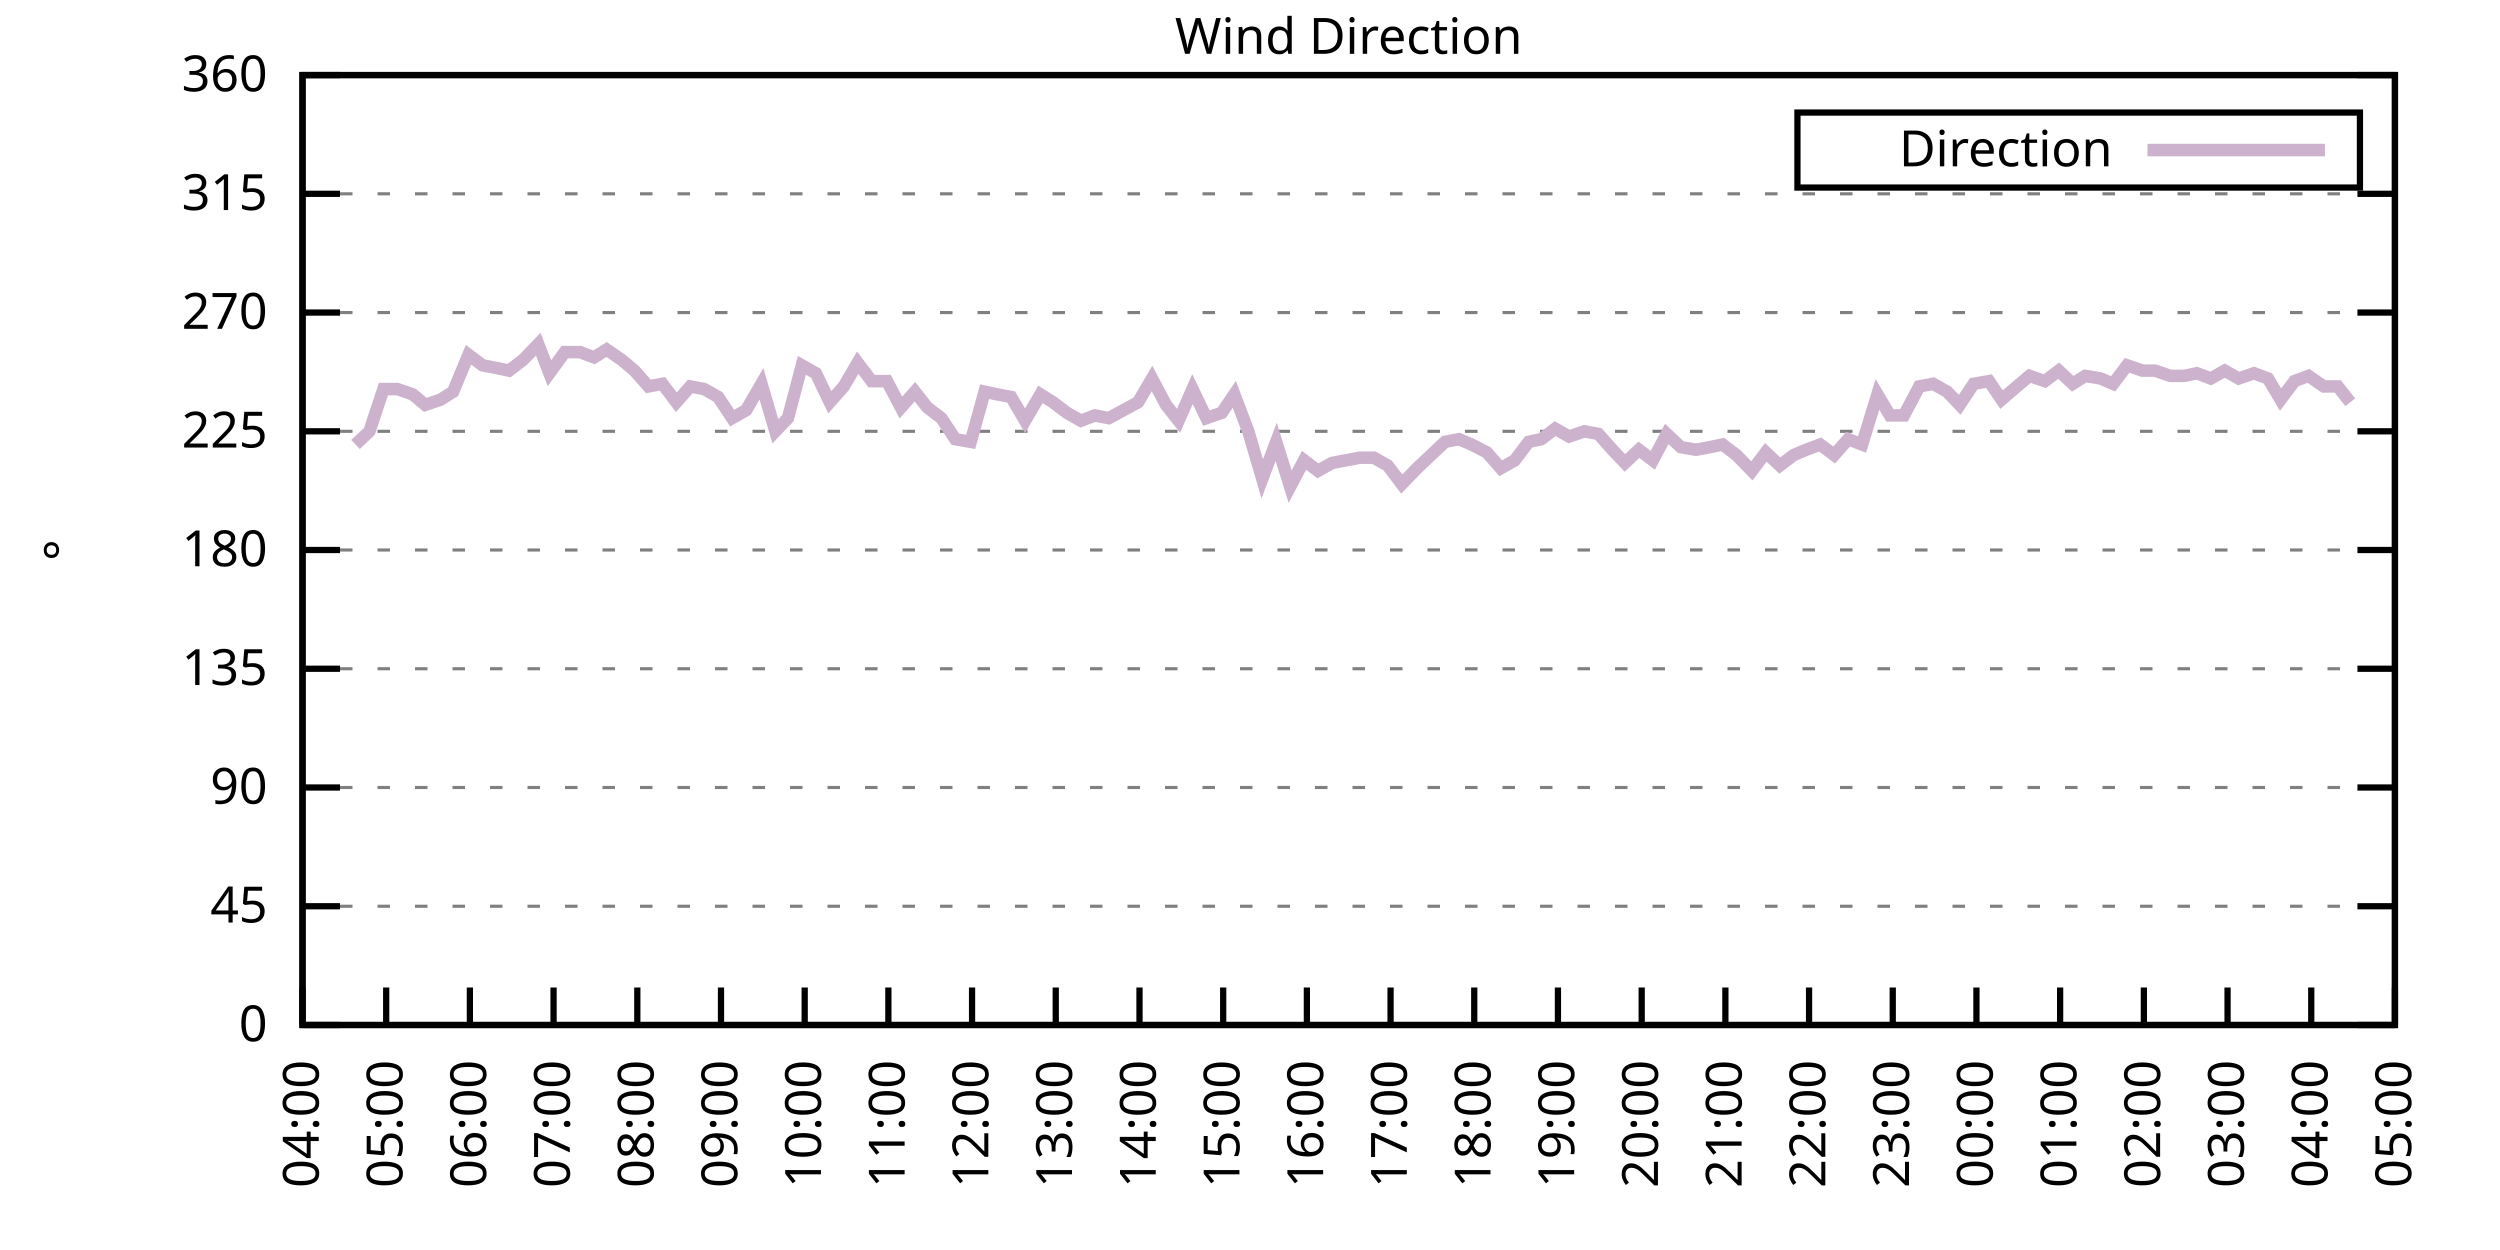
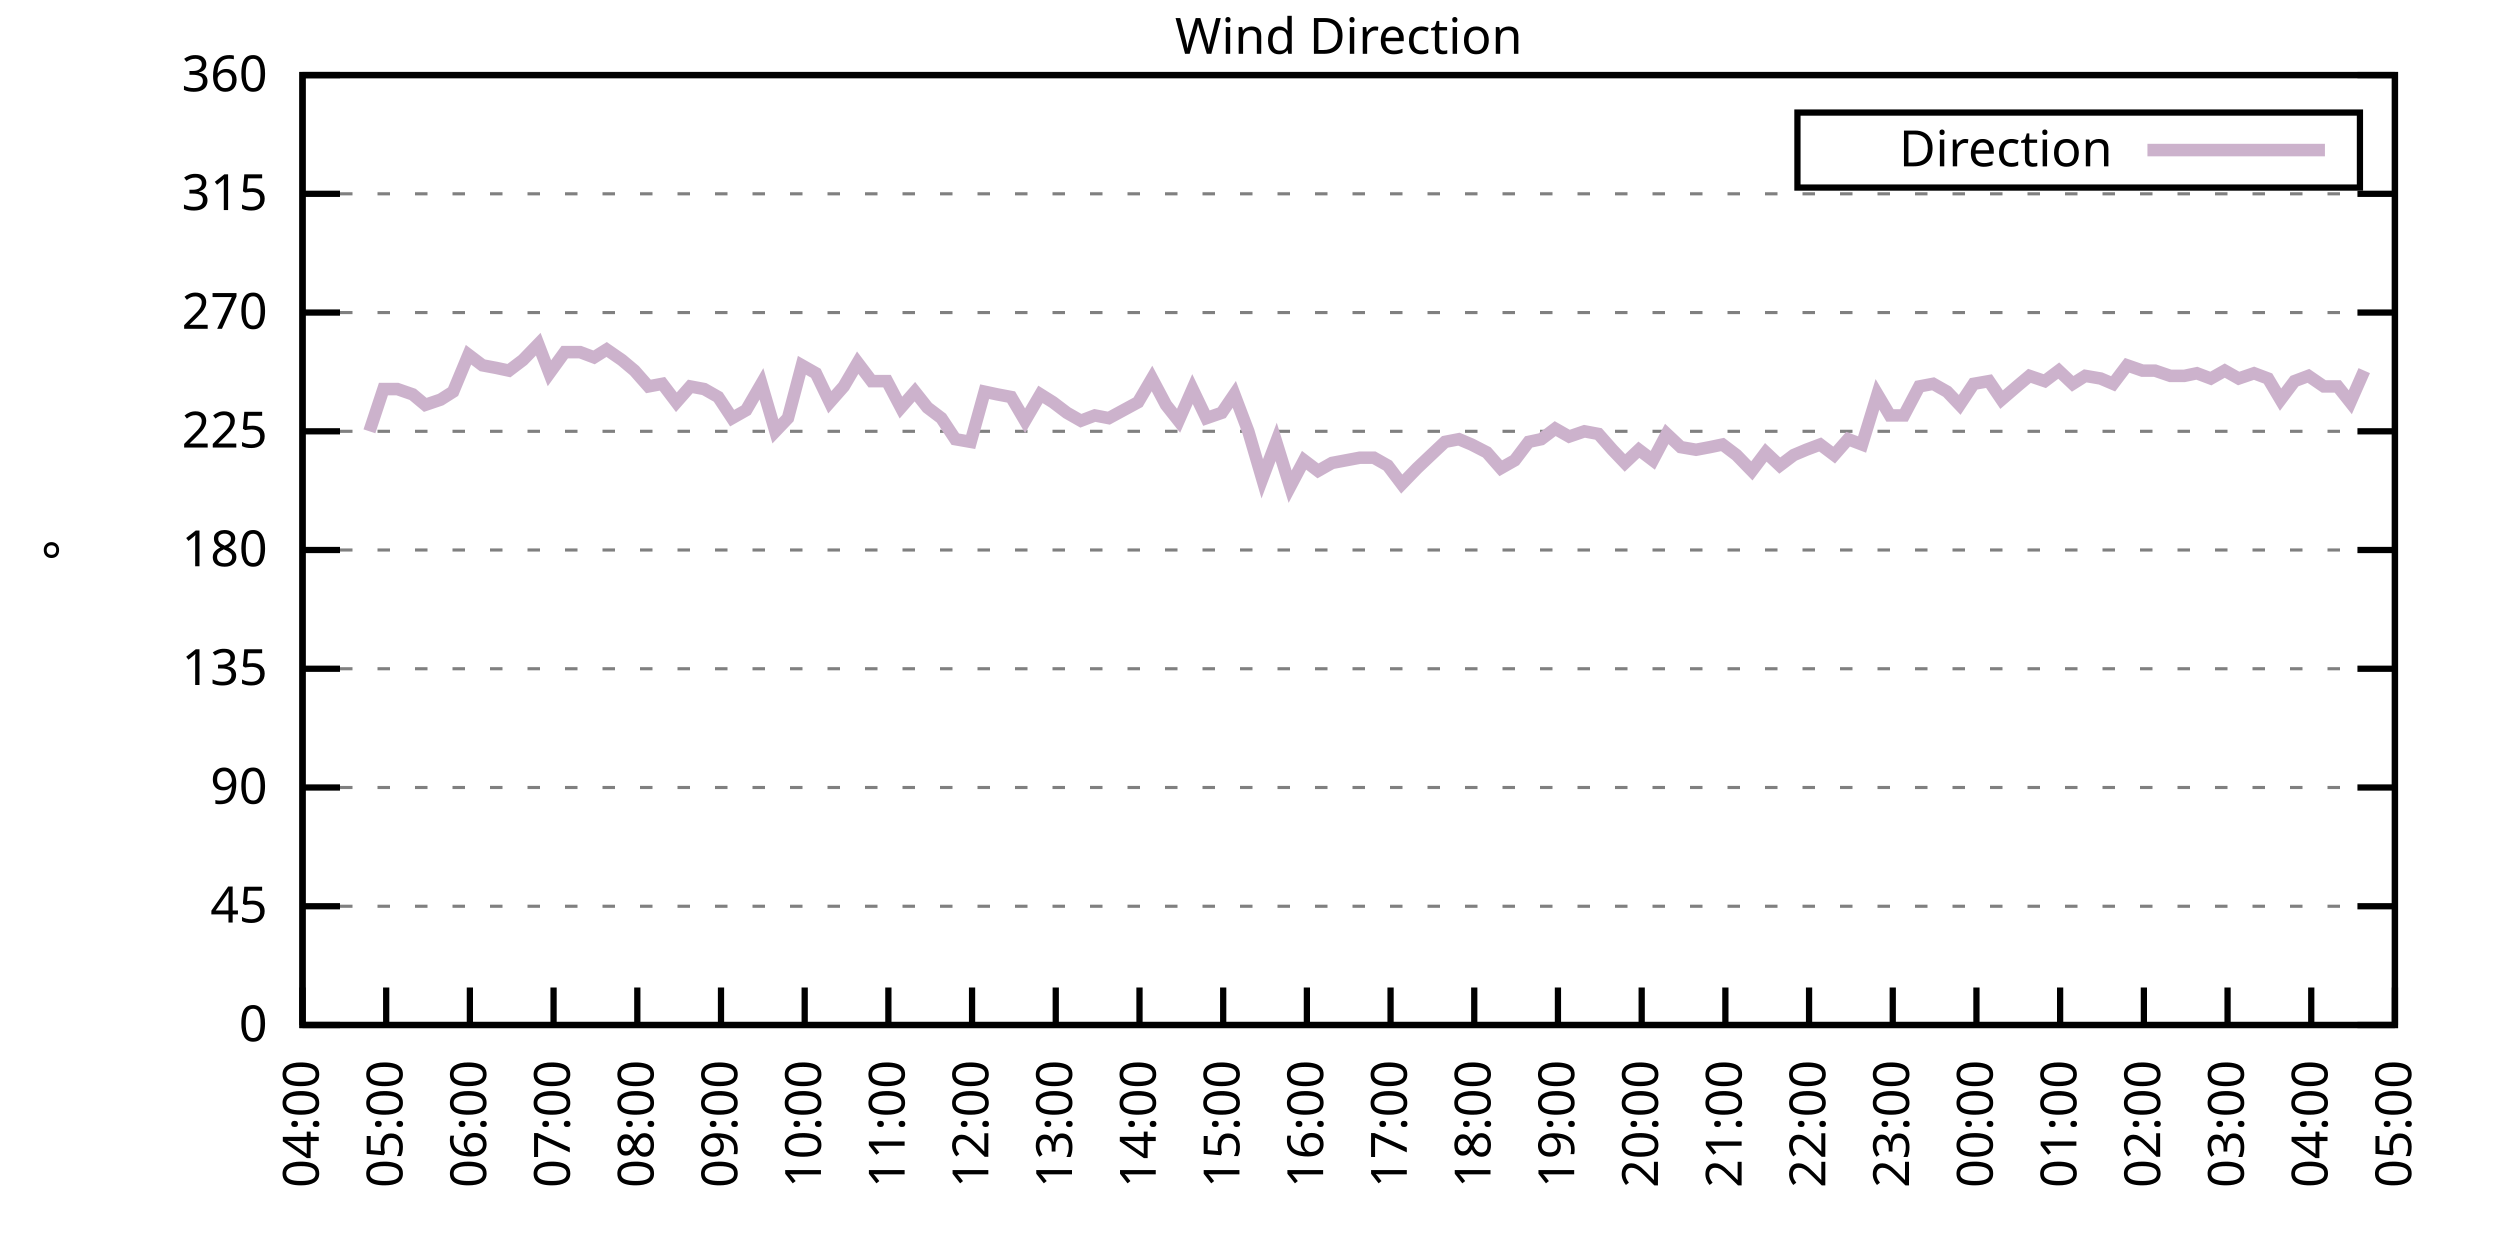
<svg xmlns="http://www.w3.org/2000/svg" xmlns:xlink="http://www.w3.org/1999/xlink" width="400" height="200" viewBox="0 0 400 200">
  <g id="gnuplot_canvas">
    <rect x="0" y="0" width="400" height="200" fill="none" />
    <defs>
      <circle id="gpDot" r="0.5" stroke-width="0.5" stroke="currentColor" />
      <path id="gpPt0" stroke-width="0.333" stroke="currentColor" d="M-1,0 h2 M0,-1 v2" />
      <path id="gpPt1" stroke-width="0.333" stroke="currentColor" d="M-1,-1 L1,1 M1,-1 L-1,1" />
      <path id="gpPt2" stroke-width="0.333" stroke="currentColor" d="M-1,0 L1,0 M0,-1 L0,1 M-1,-1 L1,1 M-1,1 L1,-1" />
      <rect id="gpPt3" stroke-width="0.333" stroke="currentColor" x="-1" y="-1" width="2" height="2" />
      <rect id="gpPt4" stroke-width="0.333" stroke="currentColor" fill="currentColor" x="-1" y="-1" width="2" height="2" />
      <circle id="gpPt5" stroke-width="0.333" stroke="currentColor" cx="0" cy="0" r="1" />
      <use xlink:href="#gpPt5" id="gpPt6" fill="currentColor" stroke="none" />
      <path id="gpPt7" stroke-width="0.333" stroke="currentColor" d="M0,-1.33 L-1.33,0.67 L1.33,0.67 z" />
      <use xlink:href="#gpPt7" id="gpPt8" fill="currentColor" stroke="none" />
      <use xlink:href="#gpPt7" id="gpPt9" stroke="currentColor" transform="rotate(180)" />
      <use xlink:href="#gpPt9" id="gpPt10" fill="currentColor" stroke="none" />
      <use xlink:href="#gpPt3" id="gpPt11" stroke="currentColor" transform="rotate(45)" />
      <use xlink:href="#gpPt11" id="gpPt12" fill="currentColor" stroke="none" />
      <path id="gpPt13" stroke-width="0.333" stroke="currentColor" d="M0,1.330 L1.265,0.411 L0.782,-1.067 L-0.782,-1.076 L-1.265,0.411 z" />
      <use xlink:href="#gpPt13" id="gpPt14" fill="currentColor" stroke="none" />
      <filter id="textbox" filterUnits="objectBoundingBox" x="0" y="0" height="1" width="1">
        <feFlood flood-color="white" flood-opacity="1" result="bgnd" />
        <feComposite in="SourceGraphic" in2="bgnd" operator="atop" />
      </filter>
      <filter id="greybox" filterUnits="objectBoundingBox" x="0" y="0" height="1" width="1">
        <feFlood flood-color="lightgrey" flood-opacity="1" result="grey" />
        <feComposite in="SourceGraphic" in2="grey" operator="atop" />
      </filter>
    </defs>
    <g fill="none" color="white" stroke="currentColor" stroke-width="1.00" stroke-linecap="butt" stroke-linejoin="miter">
</g>
    <g fill="none" color="black" stroke="currentColor" stroke-width="1.00" stroke-linecap="butt" stroke-linejoin="miter">
      <g stroke="none" shape-rendering="crispEdges">
        <polygon fill="rgb(255, 255, 255)" points="48.40,164.00 383.18,164.00 383.18,12.02 48.40,12.02 " />
      </g>
    </g>
    <g fill="none" color="black" stroke="currentColor" stroke-width="1.00" stroke-linecap="butt" stroke-linejoin="miter">
</g>
    <g fill="none" color="black" stroke="black" stroke-width="0.50" stroke-linecap="butt" stroke-linejoin="miter">
</g>
    <g fill="none" color="gray" stroke="currentColor" stroke-width="0.50" stroke-linecap="butt" stroke-linejoin="miter">
      <path stroke="gray" stroke-dasharray="2,4" class="gridline" d="M48.40,164.00 L383.19,164.00  " />
    </g>
    <g fill="none" color="gray" stroke="gray" stroke-width="1.00" stroke-linecap="butt" stroke-linejoin="miter">
</g>
    <g fill="none" color="black" stroke="currentColor" stroke-width="1.00" stroke-linecap="butt" stroke-linejoin="miter">
      <path stroke="black" d="M48.40,164.00 L54.40,164.00 M383.19,164.00 L377.19,164.00  " />
      <g transform="translate(42.80,166.60)" stroke="none" fill="black" font-family="Sans" font-size="8.00" text-anchor="end">
        <text>
          <tspan font-family="Sans"> 0</tspan>
        </text>
      </g>
    </g>
    <g fill="none" color="black" stroke="currentColor" stroke-width="1.00" stroke-linecap="butt" stroke-linejoin="miter">
</g>
    <g fill="none" color="black" stroke="black" stroke-width="0.50" stroke-linecap="butt" stroke-linejoin="miter">
</g>
    <g fill="none" color="gray" stroke="currentColor" stroke-width="0.50" stroke-linecap="butt" stroke-linejoin="miter">
      <path stroke="gray" stroke-dasharray="2,4" class="gridline" d="M48.40,145.00 L383.19,145.00  " />
    </g>
    <g fill="none" color="gray" stroke="gray" stroke-width="1.00" stroke-linecap="butt" stroke-linejoin="miter">
</g>
    <g fill="none" color="black" stroke="currentColor" stroke-width="1.00" stroke-linecap="butt" stroke-linejoin="miter">
      <path stroke="black" d="M48.40,145.00 L54.40,145.00 M383.19,145.00 L377.19,145.00  " />
      <g transform="translate(42.80,147.60)" stroke="none" fill="black" font-family="Sans" font-size="8.00" text-anchor="end">
        <text>
          <tspan font-family="Sans"> 45</tspan>
        </text>
      </g>
    </g>
    <g fill="none" color="black" stroke="currentColor" stroke-width="1.00" stroke-linecap="butt" stroke-linejoin="miter">
</g>
    <g fill="none" color="black" stroke="black" stroke-width="0.50" stroke-linecap="butt" stroke-linejoin="miter">
</g>
    <g fill="none" color="gray" stroke="currentColor" stroke-width="0.50" stroke-linecap="butt" stroke-linejoin="miter">
      <path stroke="gray" stroke-dasharray="2,4" class="gridline" d="M48.40,126.00 L383.19,126.00  " />
    </g>
    <g fill="none" color="gray" stroke="gray" stroke-width="1.00" stroke-linecap="butt" stroke-linejoin="miter">
</g>
    <g fill="none" color="black" stroke="currentColor" stroke-width="1.00" stroke-linecap="butt" stroke-linejoin="miter">
      <path stroke="black" d="M48.40,126.00 L54.40,126.00 M383.19,126.00 L377.19,126.00  " />
      <g transform="translate(42.80,128.60)" stroke="none" fill="black" font-family="Sans" font-size="8.00" text-anchor="end">
        <text>
          <tspan font-family="Sans"> 90</tspan>
        </text>
      </g>
    </g>
    <g fill="none" color="black" stroke="currentColor" stroke-width="1.00" stroke-linecap="butt" stroke-linejoin="miter">
</g>
    <g fill="none" color="black" stroke="black" stroke-width="0.50" stroke-linecap="butt" stroke-linejoin="miter">
</g>
    <g fill="none" color="gray" stroke="currentColor" stroke-width="0.50" stroke-linecap="butt" stroke-linejoin="miter">
      <path stroke="gray" stroke-dasharray="2,4" class="gridline" d="M48.40,107.00 L383.19,107.00  " />
    </g>
    <g fill="none" color="gray" stroke="gray" stroke-width="1.00" stroke-linecap="butt" stroke-linejoin="miter">
</g>
    <g fill="none" color="black" stroke="currentColor" stroke-width="1.00" stroke-linecap="butt" stroke-linejoin="miter">
      <path stroke="black" d="M48.40,107.00 L54.40,107.00 M383.19,107.00 L377.19,107.00  " />
      <g transform="translate(42.80,109.60)" stroke="none" fill="black" font-family="Sans" font-size="8.00" text-anchor="end">
        <text>
          <tspan font-family="Sans"> 135</tspan>
        </text>
      </g>
    </g>
    <g fill="none" color="black" stroke="currentColor" stroke-width="1.00" stroke-linecap="butt" stroke-linejoin="miter">
</g>
    <g fill="none" color="black" stroke="black" stroke-width="0.50" stroke-linecap="butt" stroke-linejoin="miter">
</g>
    <g fill="none" color="gray" stroke="currentColor" stroke-width="0.50" stroke-linecap="butt" stroke-linejoin="miter">
      <path stroke="gray" stroke-dasharray="2,4" class="gridline" d="M48.40,88.00 L383.19,88.00  " />
    </g>
    <g fill="none" color="gray" stroke="gray" stroke-width="1.00" stroke-linecap="butt" stroke-linejoin="miter">
</g>
    <g fill="none" color="black" stroke="currentColor" stroke-width="1.00" stroke-linecap="butt" stroke-linejoin="miter">
      <path stroke="black" d="M48.40,88.00 L54.40,88.00 M383.19,88.00 L377.19,88.00  " />
      <g transform="translate(42.80,90.60)" stroke="none" fill="black" font-family="Sans" font-size="8.00" text-anchor="end">
        <text>
          <tspan font-family="Sans"> 180</tspan>
        </text>
      </g>
    </g>
    <g fill="none" color="black" stroke="currentColor" stroke-width="1.00" stroke-linecap="butt" stroke-linejoin="miter">
</g>
    <g fill="none" color="black" stroke="black" stroke-width="0.50" stroke-linecap="butt" stroke-linejoin="miter">
</g>
    <g fill="none" color="gray" stroke="currentColor" stroke-width="0.50" stroke-linecap="butt" stroke-linejoin="miter">
      <path stroke="gray" stroke-dasharray="2,4" class="gridline" d="M48.40,69.01 L383.19,69.01  " />
    </g>
    <g fill="none" color="gray" stroke="gray" stroke-width="1.00" stroke-linecap="butt" stroke-linejoin="miter">
</g>
    <g fill="none" color="black" stroke="currentColor" stroke-width="1.00" stroke-linecap="butt" stroke-linejoin="miter">
      <path stroke="black" d="M48.40,69.01 L54.40,69.01 M383.19,69.01 L377.19,69.01  " />
      <g transform="translate(42.80,71.61)" stroke="none" fill="black" font-family="Sans" font-size="8.00" text-anchor="end">
        <text>
          <tspan font-family="Sans"> 225</tspan>
        </text>
      </g>
    </g>
    <g fill="none" color="black" stroke="currentColor" stroke-width="1.00" stroke-linecap="butt" stroke-linejoin="miter">
</g>
    <g fill="none" color="black" stroke="black" stroke-width="0.50" stroke-linecap="butt" stroke-linejoin="miter">
</g>
    <g fill="none" color="gray" stroke="currentColor" stroke-width="0.50" stroke-linecap="butt" stroke-linejoin="miter">
      <path stroke="gray" stroke-dasharray="2,4" class="gridline" d="M48.40,50.01 L383.19,50.01  " />
    </g>
    <g fill="none" color="gray" stroke="gray" stroke-width="1.00" stroke-linecap="butt" stroke-linejoin="miter">
</g>
    <g fill="none" color="black" stroke="currentColor" stroke-width="1.00" stroke-linecap="butt" stroke-linejoin="miter">
      <path stroke="black" d="M48.40,50.01 L54.40,50.01 M383.19,50.01 L377.19,50.01  " />
      <g transform="translate(42.80,52.61)" stroke="none" fill="black" font-family="Sans" font-size="8.00" text-anchor="end">
        <text>
          <tspan font-family="Sans"> 270</tspan>
        </text>
      </g>
    </g>
    <g fill="none" color="black" stroke="currentColor" stroke-width="1.00" stroke-linecap="butt" stroke-linejoin="miter">
</g>
    <g fill="none" color="black" stroke="black" stroke-width="0.50" stroke-linecap="butt" stroke-linejoin="miter">
</g>
    <g fill="none" color="gray" stroke="currentColor" stroke-width="0.50" stroke-linecap="butt" stroke-linejoin="miter">
      <path stroke="gray" stroke-dasharray="2,4" class="gridline" d="M48.40,31.01 L383.19,31.01  " />
    </g>
    <g fill="none" color="gray" stroke="gray" stroke-width="1.00" stroke-linecap="butt" stroke-linejoin="miter">
</g>
    <g fill="none" color="black" stroke="currentColor" stroke-width="1.00" stroke-linecap="butt" stroke-linejoin="miter">
      <path stroke="black" d="M48.40,31.01 L54.40,31.01 M383.19,31.01 L377.19,31.01  " />
      <g transform="translate(42.80,33.61)" stroke="none" fill="black" font-family="Sans" font-size="8.00" text-anchor="end">
        <text>
          <tspan font-family="Sans"> 315</tspan>
        </text>
      </g>
    </g>
    <g fill="none" color="black" stroke="currentColor" stroke-width="1.00" stroke-linecap="butt" stroke-linejoin="miter">
</g>
    <g fill="none" color="black" stroke="black" stroke-width="0.50" stroke-linecap="butt" stroke-linejoin="miter">
</g>
    <g fill="none" color="gray" stroke="currentColor" stroke-width="0.50" stroke-linecap="butt" stroke-linejoin="miter">
      <path stroke="gray" stroke-dasharray="2,4" class="gridline" d="M48.40,12.01 L383.19,12.01  " />
    </g>
    <g fill="none" color="gray" stroke="gray" stroke-width="1.00" stroke-linecap="butt" stroke-linejoin="miter">
</g>
    <g fill="none" color="black" stroke="currentColor" stroke-width="1.00" stroke-linecap="butt" stroke-linejoin="miter">
      <path stroke="black" d="M48.40,12.01 L54.40,12.01 M383.19,12.01 L377.19,12.01  " />
      <g transform="translate(42.80,14.61)" stroke="none" fill="black" font-family="Sans" font-size="8.00" text-anchor="end">
        <text>
          <tspan font-family="Sans"> 360</tspan>
        </text>
      </g>
    </g>
    <g fill="none" color="black" stroke="currentColor" stroke-width="1.00" stroke-linecap="butt" stroke-linejoin="miter">
      <path stroke="black" d="M48.40,164.00 L48.40,158.00  " />
      <g transform="translate(51.00,169.60) rotate(270.00)" stroke="none" fill="black" font-family="Sans" font-size="8.00" text-anchor="end">
        <text>
          <tspan font-family="Sans">04:00</tspan>
        </text>
      </g>
    </g>
    <g fill="none" color="black" stroke="currentColor" stroke-width="1.00" stroke-linecap="butt" stroke-linejoin="miter">
      <path stroke="black" d="M61.79,164.00 L61.79,158.00  " />
      <g transform="translate(64.39,169.60) rotate(270.00)" stroke="none" fill="black" font-family="Sans" font-size="8.00" text-anchor="end">
        <text>
          <tspan font-family="Sans">05:00</tspan>
        </text>
      </g>
    </g>
    <g fill="none" color="black" stroke="currentColor" stroke-width="1.00" stroke-linecap="butt" stroke-linejoin="miter">
      <path stroke="black" d="M75.18,164.00 L75.18,158.00  " />
      <g transform="translate(77.78,169.60) rotate(270.00)" stroke="none" fill="black" font-family="Sans" font-size="8.00" text-anchor="end">
        <text>
          <tspan font-family="Sans">06:00</tspan>
        </text>
      </g>
    </g>
    <g fill="none" color="black" stroke="currentColor" stroke-width="1.00" stroke-linecap="butt" stroke-linejoin="miter">
      <path stroke="black" d="M88.57,164.00 L88.57,158.00  " />
      <g transform="translate(91.17,169.60) rotate(270.00)" stroke="none" fill="black" font-family="Sans" font-size="8.00" text-anchor="end">
        <text>
          <tspan font-family="Sans">07:00</tspan>
        </text>
      </g>
    </g>
    <g fill="none" color="black" stroke="currentColor" stroke-width="1.00" stroke-linecap="butt" stroke-linejoin="miter">
      <path stroke="black" d="M101.97,164.00 L101.97,158.00  " />
      <g transform="translate(104.57,169.60) rotate(270.00)" stroke="none" fill="black" font-family="Sans" font-size="8.00" text-anchor="end">
        <text>
          <tspan font-family="Sans">08:00</tspan>
        </text>
      </g>
    </g>
    <g fill="none" color="black" stroke="currentColor" stroke-width="1.00" stroke-linecap="butt" stroke-linejoin="miter">
      <path stroke="black" d="M115.36,164.00 L115.36,158.00  " />
      <g transform="translate(117.96,169.60) rotate(270.00)" stroke="none" fill="black" font-family="Sans" font-size="8.00" text-anchor="end">
        <text>
          <tspan font-family="Sans">09:00</tspan>
        </text>
      </g>
    </g>
    <g fill="none" color="black" stroke="currentColor" stroke-width="1.00" stroke-linecap="butt" stroke-linejoin="miter">
      <path stroke="black" d="M128.75,164.00 L128.75,158.00  " />
      <g transform="translate(131.35,169.60) rotate(270.00)" stroke="none" fill="black" font-family="Sans" font-size="8.00" text-anchor="end">
        <text>
          <tspan font-family="Sans">10:00</tspan>
        </text>
      </g>
    </g>
    <g fill="none" color="black" stroke="currentColor" stroke-width="1.00" stroke-linecap="butt" stroke-linejoin="miter">
      <path stroke="black" d="M142.14,164.00 L142.14,158.00  " />
      <g transform="translate(144.74,169.60) rotate(270.00)" stroke="none" fill="black" font-family="Sans" font-size="8.00" text-anchor="end">
        <text>
          <tspan font-family="Sans">11:00</tspan>
        </text>
      </g>
    </g>
    <g fill="none" color="black" stroke="currentColor" stroke-width="1.00" stroke-linecap="butt" stroke-linejoin="miter">
      <path stroke="black" d="M155.53,164.00 L155.53,158.00  " />
      <g transform="translate(158.13,169.60) rotate(270.00)" stroke="none" fill="black" font-family="Sans" font-size="8.00" text-anchor="end">
        <text>
          <tspan font-family="Sans">12:00</tspan>
        </text>
      </g>
    </g>
    <g fill="none" color="black" stroke="currentColor" stroke-width="1.00" stroke-linecap="butt" stroke-linejoin="miter">
      <path stroke="black" d="M168.92,164.00 L168.92,158.00  " />
      <g transform="translate(171.52,169.60) rotate(270.00)" stroke="none" fill="black" font-family="Sans" font-size="8.00" text-anchor="end">
        <text>
          <tspan font-family="Sans">13:00</tspan>
        </text>
      </g>
    </g>
    <g fill="none" color="black" stroke="currentColor" stroke-width="1.00" stroke-linecap="butt" stroke-linejoin="miter">
      <path stroke="black" d="M182.32,164.00 L182.32,158.00  " />
      <g transform="translate(184.92,169.60) rotate(270.00)" stroke="none" fill="black" font-family="Sans" font-size="8.00" text-anchor="end">
        <text>
          <tspan font-family="Sans">14:00</tspan>
        </text>
      </g>
    </g>
    <g fill="none" color="black" stroke="currentColor" stroke-width="1.00" stroke-linecap="butt" stroke-linejoin="miter">
      <path stroke="black" d="M195.71,164.00 L195.71,158.00  " />
      <g transform="translate(198.31,169.60) rotate(270.00)" stroke="none" fill="black" font-family="Sans" font-size="8.00" text-anchor="end">
        <text>
          <tspan font-family="Sans">15:00</tspan>
        </text>
      </g>
    </g>
    <g fill="none" color="black" stroke="currentColor" stroke-width="1.00" stroke-linecap="butt" stroke-linejoin="miter">
      <path stroke="black" d="M209.10,164.00 L209.10,158.00  " />
      <g transform="translate(211.70,169.60) rotate(270.00)" stroke="none" fill="black" font-family="Sans" font-size="8.00" text-anchor="end">
        <text>
          <tspan font-family="Sans">16:00</tspan>
        </text>
      </g>
    </g>
    <g fill="none" color="black" stroke="currentColor" stroke-width="1.00" stroke-linecap="butt" stroke-linejoin="miter">
      <path stroke="black" d="M222.49,164.00 L222.49,158.00  " />
      <g transform="translate(225.09,169.60) rotate(270.00)" stroke="none" fill="black" font-family="Sans" font-size="8.00" text-anchor="end">
        <text>
          <tspan font-family="Sans">17:00</tspan>
        </text>
      </g>
    </g>
    <g fill="none" color="black" stroke="currentColor" stroke-width="1.00" stroke-linecap="butt" stroke-linejoin="miter">
      <path stroke="black" d="M235.88,164.00 L235.88,158.00  " />
      <g transform="translate(238.48,169.60) rotate(270.00)" stroke="none" fill="black" font-family="Sans" font-size="8.00" text-anchor="end">
        <text>
          <tspan font-family="Sans">18:00</tspan>
        </text>
      </g>
    </g>
    <g fill="none" color="black" stroke="currentColor" stroke-width="1.00" stroke-linecap="butt" stroke-linejoin="miter">
      <path stroke="black" d="M249.27,164.00 L249.27,158.00  " />
      <g transform="translate(251.87,169.60) rotate(270.00)" stroke="none" fill="black" font-family="Sans" font-size="8.00" text-anchor="end">
        <text>
          <tspan font-family="Sans">19:00</tspan>
        </text>
      </g>
    </g>
    <g fill="none" color="black" stroke="currentColor" stroke-width="1.00" stroke-linecap="butt" stroke-linejoin="miter">
      <path stroke="black" d="M262.67,164.00 L262.67,158.00  " />
      <g transform="translate(265.27,169.60) rotate(270.00)" stroke="none" fill="black" font-family="Sans" font-size="8.00" text-anchor="end">
        <text>
          <tspan font-family="Sans">20:00</tspan>
        </text>
      </g>
    </g>
    <g fill="none" color="black" stroke="currentColor" stroke-width="1.00" stroke-linecap="butt" stroke-linejoin="miter">
      <path stroke="black" d="M276.06,164.00 L276.06,158.00  " />
      <g transform="translate(278.66,169.60) rotate(270.00)" stroke="none" fill="black" font-family="Sans" font-size="8.00" text-anchor="end">
        <text>
          <tspan font-family="Sans">21:00</tspan>
        </text>
      </g>
    </g>
    <g fill="none" color="black" stroke="currentColor" stroke-width="1.00" stroke-linecap="butt" stroke-linejoin="miter">
      <path stroke="black" d="M289.45,164.00 L289.45,158.00  " />
      <g transform="translate(292.05,169.60) rotate(270.00)" stroke="none" fill="black" font-family="Sans" font-size="8.00" text-anchor="end">
        <text>
          <tspan font-family="Sans">22:00</tspan>
        </text>
      </g>
    </g>
    <g fill="none" color="black" stroke="currentColor" stroke-width="1.00" stroke-linecap="butt" stroke-linejoin="miter">
      <path stroke="black" d="M302.84,164.00 L302.84,158.00  " />
      <g transform="translate(305.44,169.60) rotate(270.00)" stroke="none" fill="black" font-family="Sans" font-size="8.00" text-anchor="end">
        <text>
          <tspan font-family="Sans">23:00</tspan>
        </text>
      </g>
    </g>
    <g fill="none" color="black" stroke="currentColor" stroke-width="1.00" stroke-linecap="butt" stroke-linejoin="miter">
      <path stroke="black" d="M316.23,164.00 L316.23,158.00  " />
      <g transform="translate(318.83,169.60) rotate(270.00)" stroke="none" fill="black" font-family="Sans" font-size="8.00" text-anchor="end">
        <text>
          <tspan font-family="Sans">00:00</tspan>
        </text>
      </g>
    </g>
    <g fill="none" color="black" stroke="currentColor" stroke-width="1.00" stroke-linecap="butt" stroke-linejoin="miter">
      <path stroke="black" d="M329.62,164.00 L329.62,158.00  " />
      <g transform="translate(332.22,169.60) rotate(270.00)" stroke="none" fill="black" font-family="Sans" font-size="8.00" text-anchor="end">
        <text>
          <tspan font-family="Sans">01:00</tspan>
        </text>
      </g>
    </g>
    <g fill="none" color="black" stroke="currentColor" stroke-width="1.00" stroke-linecap="butt" stroke-linejoin="miter">
      <path stroke="black" d="M343.02,164.00 L343.02,158.00  " />
      <g transform="translate(345.62,169.60) rotate(270.00)" stroke="none" fill="black" font-family="Sans" font-size="8.00" text-anchor="end">
        <text>
          <tspan font-family="Sans">02:00</tspan>
        </text>
      </g>
    </g>
    <g fill="none" color="black" stroke="currentColor" stroke-width="1.00" stroke-linecap="butt" stroke-linejoin="miter">
      <path stroke="black" d="M356.41,164.00 L356.41,158.00  " />
      <g transform="translate(359.01,169.60) rotate(270.00)" stroke="none" fill="black" font-family="Sans" font-size="8.00" text-anchor="end">
        <text>
          <tspan font-family="Sans">03:00</tspan>
        </text>
      </g>
    </g>
    <g fill="none" color="black" stroke="currentColor" stroke-width="1.00" stroke-linecap="butt" stroke-linejoin="miter">
      <path stroke="black" d="M369.80,164.00 L369.80,158.00  " />
      <g transform="translate(372.40,169.60) rotate(270.00)" stroke="none" fill="black" font-family="Sans" font-size="8.00" text-anchor="end">
        <text>
          <tspan font-family="Sans">04:00</tspan>
        </text>
      </g>
    </g>
    <g fill="none" color="black" stroke="currentColor" stroke-width="1.00" stroke-linecap="butt" stroke-linejoin="miter">
      <path stroke="black" d="M383.19,164.00 L383.19,158.00  " />
      <g transform="translate(385.79,169.60) rotate(270.00)" stroke="none" fill="black" font-family="Sans" font-size="8.00" text-anchor="end">
        <text>
          <tspan font-family="Sans">05:00</tspan>
        </text>
      </g>
    </g>
    <g fill="none" color="black" stroke="currentColor" stroke-width="1.00" stroke-linecap="butt" stroke-linejoin="miter">
</g>
    <g fill="none" color="black" stroke="currentColor" stroke-width="1.00" stroke-linecap="butt" stroke-linejoin="miter">
      <path stroke="black" d="M48.40,12.01 L48.40,164.00 L383.19,164.00 L383.19,12.01 L48.40,12.01 Z  " />
    </g>
    <g fill="none" color="black" stroke="currentColor" stroke-width="1.00" stroke-linecap="butt" stroke-linejoin="miter">
</g>
    <g fill="none" color="black" stroke="currentColor" stroke-width="1.00" stroke-linecap="butt" stroke-linejoin="miter">
      <path stroke="black" d="M287.59,30.01 L287.59,18.01 L377.59,18.01 L377.59,30.01 L287.59,30.01 Z  " />
    </g>
    <g id="Wind_direction_plot_1">
      <g fill="none" color="white" stroke="black" stroke-width="2.00" stroke-linecap="butt" stroke-linejoin="miter">
</g>
      <g fill="none" color="black" stroke="currentColor" stroke-width="2.00" stroke-linecap="butt" stroke-linejoin="miter">
        <g transform="translate(337.99,26.61)" stroke="none" fill="black" font-family="Sans" font-size="8.00" text-anchor="end">
          <text>
            <tspan font-family="Sans">Direction</tspan>
          </text>
        </g>
      </g>
      <g fill="none" color="black" stroke="currentColor" stroke-width="2.00" stroke-linecap="butt" stroke-linejoin="miter">
-         <path stroke="rgb(204, 178, 204)" d="M343.59,24.01 L371.99,24.01 M56.88,71.12 L59.11,69.01 L61.35,62.25 L63.58,62.25 L66.03,63.10 L68.04,64.78   L70.50,63.94 L72.50,62.67 L74.96,56.76 L77.19,58.45 L79.42,58.87 L81.43,59.30 L83.66,57.61 L86.12,55.07   L87.91,59.72 L90.36,56.34 L92.82,56.34 L95.05,57.18 L97.06,55.92 L99.51,57.61 L101.52,59.30 L103.75,61.83   L105.98,61.41 L108.22,64.36 L110.45,61.83 L112.68,62.25 L114.91,63.52 L117.14,66.90 L119.38,65.63 L121.83,61.41   L124.06,69.01 L126.07,66.90 L128.30,58.45 L130.54,59.72 L132.77,64.36 L135.00,61.83 L137.23,58.03 L139.46,60.98   L141.92,60.98 L144.15,65.21 L146.38,62.67 L148.39,65.21 L150.62,66.90 L152.85,70.27 L155.31,70.70 L157.54,62.67   L159.55,63.10 L161.78,63.52 L164.01,67.32 L166.47,63.10 L168.48,64.36 L170.71,66.05 L172.94,67.32 L175.17,66.47   L177.41,66.90 L182.09,64.36 L184.32,60.56 L186.56,64.78 L188.57,67.32 L190.80,62.25 L193.03,66.90 L195.48,66.05   L197.49,63.10 L199.73,69.01 L201.96,76.61 L204.19,70.70 L206.42,77.87 L208.65,73.65 L210.88,75.34 L213.12,74.07   L215.35,73.65 L217.58,73.23 L219.81,73.23 L222.04,74.49 L224.28,77.45 L226.73,74.92 L228.96,72.81 L231.20,70.70   L233.43,70.27 L235.44,71.12 L237.89,72.38 L240.12,74.92 L242.36,73.65 L244.59,70.70 L246.60,70.27 L248.83,68.58   L251.06,69.85 L253.51,69.01 L255.75,69.43 L257.98,71.96 L259.99,74.07 L262.22,71.96 L264.45,73.65 L266.68,69.43   L268.92,71.54 L271.37,71.96 L273.60,71.54 L275.61,71.12 L277.84,72.81 L280.30,75.34 L282.53,72.38 L284.76,74.49   L286.99,72.81 L289.00,71.96 L291.23,71.12 L293.47,72.81 L295.70,70.27 L297.93,71.12 L300.39,63.10 L302.39,66.47   L304.63,66.47 L307.08,61.83 L309.31,61.41 L311.54,62.67 L313.55,64.78 L315.79,61.41 L318.24,60.98 L320.25,63.94   L322.70,61.83 L324.71,60.14 L327.17,60.98 L329.40,59.30 L331.63,61.41 L333.64,60.14 L336.10,60.56 L338.10,61.41   L340.34,58.45 L342.79,59.30 L344.80,59.30 L347.26,60.14 L349.49,60.14 L351.50,59.72 L353.73,60.56 L355.96,59.30   L358.19,60.56 L360.65,59.72 L362.88,60.56 L364.89,63.94 L367.12,60.98 L369.35,60.14 L371.81,61.83 L374.04,61.83   L376.05,64.36  " />
+         <path stroke="rgb(204, 178, 204)" d="M343.59,24.01 L371.99,24.01 M59.11,69.01 L61.35,62.25 L63.58,62.25 L66.03,63.10 L68.04,64.78 L70.50,63.94   L72.50,62.67 L74.96,56.76 L77.19,58.45 L79.42,58.87 L81.43,59.30 L83.66,57.61 L86.12,55.07 L87.91,59.72   L90.36,56.34 L92.82,56.34 L95.05,57.18 L97.06,55.92 L99.51,57.61 L101.52,59.30 L103.75,61.83 L105.98,61.41   L108.22,64.36 L110.45,61.83 L112.68,62.25 L114.91,63.52 L117.14,66.90 L119.38,65.63 L121.83,61.41 L124.06,69.01   L126.07,66.90 L128.30,58.45 L130.54,59.72 L132.77,64.36 L135.00,61.83 L137.23,58.03 L139.46,60.98 L141.92,60.98   L144.15,65.21 L146.38,62.67 L148.39,65.21 L150.62,66.90 L152.85,70.27 L155.31,70.70 L157.54,62.67 L159.55,63.10   L161.78,63.52 L164.01,67.32 L166.47,63.10 L168.48,64.36 L170.71,66.05 L172.94,67.32 L175.17,66.47 L177.41,66.90   L182.09,64.36 L184.32,60.56 L186.56,64.78 L188.57,67.32 L190.80,62.25 L193.03,66.90 L195.48,66.05 L197.49,63.10   L199.73,69.01 L201.96,76.61 L204.19,70.70 L206.42,77.87 L208.65,73.65 L210.88,75.34 L213.12,74.07 L215.35,73.65   L217.58,73.23 L219.81,73.23 L222.04,74.49 L224.28,77.45 L226.73,74.92 L228.96,72.81 L231.20,70.70 L233.43,70.27   L235.44,71.12 L237.89,72.38 L240.12,74.92 L242.36,73.65 L244.59,70.70 L246.60,70.27 L248.83,68.58 L251.06,69.85   L253.51,69.01 L255.75,69.43 L257.98,71.96 L259.99,74.07 L262.22,71.96 L264.45,73.65 L266.68,69.43 L268.92,71.54   L271.37,71.96 L273.60,71.54 L275.61,71.12 L277.84,72.81 L280.30,75.34 L282.53,72.38 L284.76,74.49 L286.99,72.81   L289.00,71.96 L291.23,71.12 L293.47,72.81 L295.70,70.27 L297.93,71.12 L300.39,63.10 L302.39,66.47 L304.63,66.47   L307.08,61.83 L309.31,61.41 L311.54,62.67 L313.55,64.78 L315.79,61.41 L318.24,60.98 L320.25,63.94 L322.70,61.83   L324.71,60.14 L327.17,60.98 L329.40,59.30 L331.63,61.41 L333.64,60.14 L336.10,60.56 L338.10,61.41 L340.34,58.45   L342.79,59.30 L344.80,59.30 L347.26,60.14 L349.49,60.14 L351.50,59.72 L353.73,60.56 L355.96,59.30 L358.19,60.56   L360.65,59.72 L362.88,60.56 L364.89,63.94 L367.12,60.98 L369.35,60.14 L371.81,61.83 L374.04,61.83 L376.05,64.36   L378.28,59.30  " />
      </g>
    </g>
    <g fill="none" color="black" stroke="currentColor" stroke-width="2.00" stroke-linecap="butt" stroke-linejoin="miter">
</g>
    <g fill="none" color="black" stroke="black" stroke-width="1.00" stroke-linecap="butt" stroke-linejoin="miter">
</g>
    <g fill="none" color="black" stroke="currentColor" stroke-width="1.00" stroke-linecap="butt" stroke-linejoin="miter">
      <path stroke="black" d="M48.40,12.01 L48.40,164.00 L383.19,164.00 L383.19,12.01 L48.40,12.01 Z  " />
      <g transform="translate(12.80,88.01) rotate(270.00)" stroke="none" fill="black" font-family="Sans" font-size="8.00" text-anchor="middle">
        <text>
          <tspan font-family="Sans">°</tspan>
        </text>
      </g>
    </g>
    <g fill="none" color="black" stroke="currentColor" stroke-width="1.00" stroke-linecap="butt" stroke-linejoin="miter">
</g>
    <g fill="none" color="black" stroke="currentColor" stroke-width="1.00" stroke-linecap="butt" stroke-linejoin="miter">
      <g transform="translate(215.79,8.61)" stroke="none" fill="black" font-family="Sans" font-size="8.00" text-anchor="middle">
        <text>
          <tspan font-family="Sans">Wind Direction</tspan>
        </text>
      </g>
    </g>
    <g fill="none" color="black" stroke="currentColor" stroke-width="1.00" stroke-linecap="butt" stroke-linejoin="miter">
</g>
  </g>
</svg>
